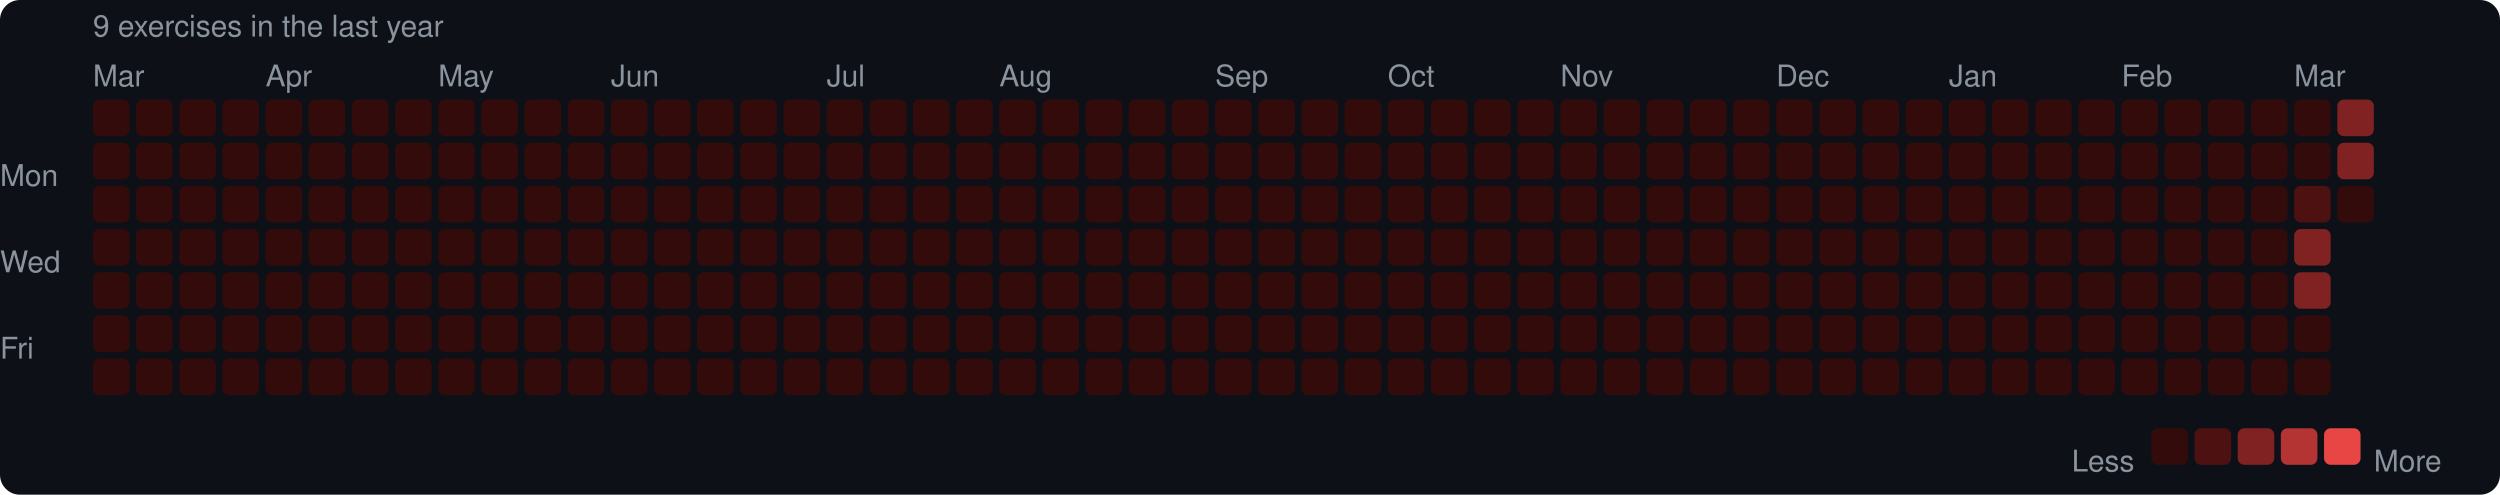
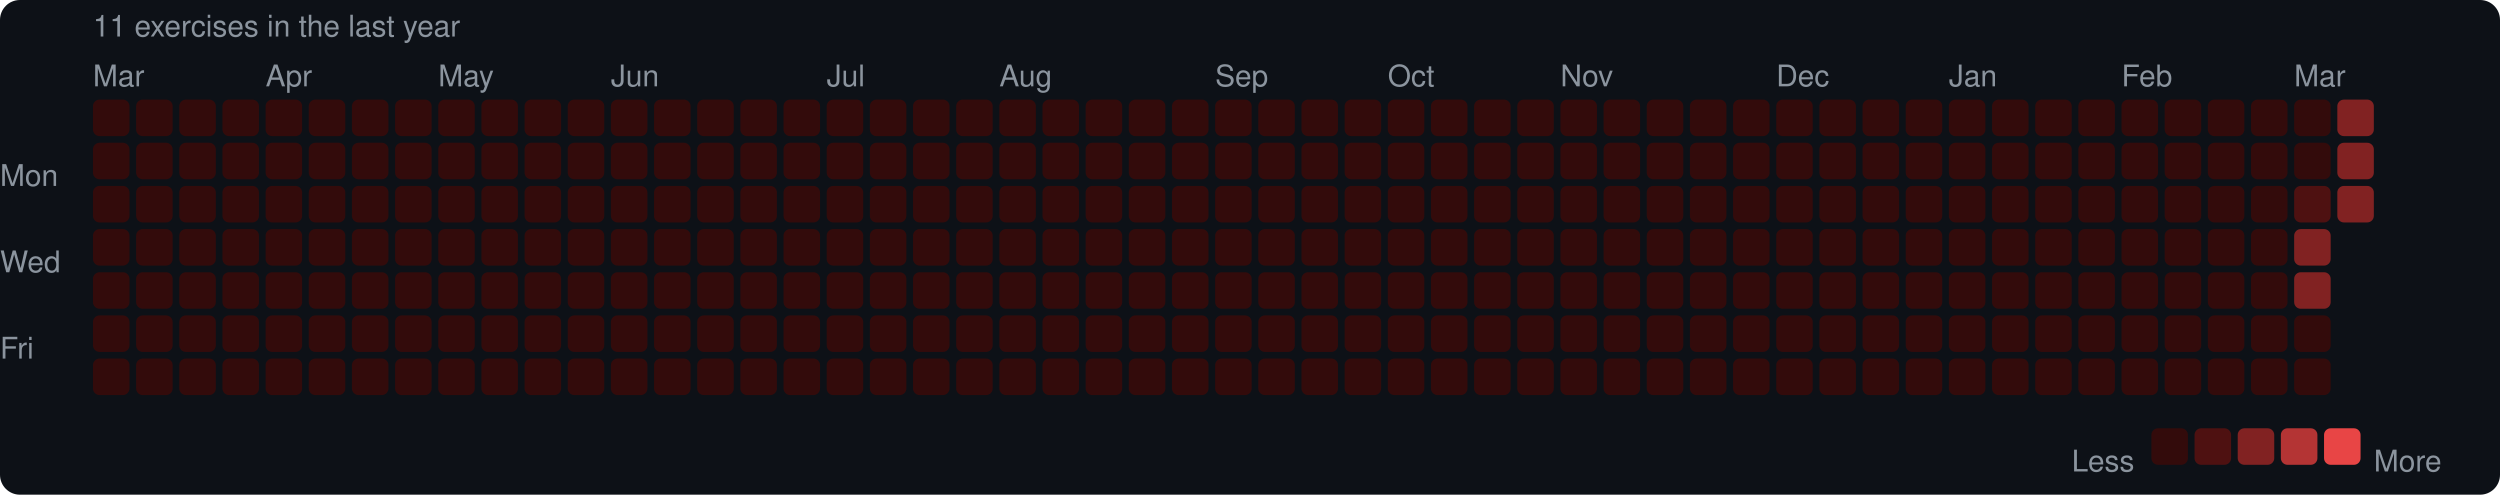
<svg xmlns="http://www.w3.org/2000/svg" width="753" height="149" viewBox="0 0 753 149">
  <rect width="753" height="149" rx="6" fill="#0d1117" />
  <style>text { font-family: -apple-system, BlinkMacSystemFont, "Segoe UI", Helvetica, Arial, sans-serif; fill: #8b949e; font-size: 9px; }</style>
-   <text x="28" y="11" font-size="9">9 exercises in the last year</text>
+   <text x="28" y="11" font-size="9">11 exercises in the last year</text>
  <text x="28" y="26">Mar</text>
  <text x="80" y="26">Apr</text>
  <text x="132" y="26">May</text>
  <text x="184" y="26">Jun</text>
  <text x="249" y="26">Jul</text>
  <text x="301" y="26">Aug</text>
  <text x="366" y="26">Sep</text>
  <text x="418" y="26">Oct</text>
  <text x="470" y="26">Nov</text>
  <text x="535" y="26">Dec</text>
  <text x="587" y="26">Jan</text>
  <text x="639" y="26">Feb</text>
  <text x="691" y="26">Mar</text>
  <text x="0" y="53" dominant-baseline="middle">Mon</text>
  <text x="0" y="79" dominant-baseline="middle">Wed</text>
  <text x="0" y="105" dominant-baseline="middle">Fri</text>
  <rect x="28" y="30" width="11" height="11" rx="2" fill="#330b0b" />
  <rect x="28" y="43" width="11" height="11" rx="2" fill="#330b0b" />
  <rect x="28" y="56" width="11" height="11" rx="2" fill="#330b0b" />
  <rect x="28" y="69" width="11" height="11" rx="2" fill="#330b0b" />
  <rect x="28" y="82" width="11" height="11" rx="2" fill="#330b0b" />
  <rect x="28" y="95" width="11" height="11" rx="2" fill="#330b0b" />
  <rect x="28" y="108" width="11" height="11" rx="2" fill="#330b0b" />
  <rect x="41" y="30" width="11" height="11" rx="2" fill="#330b0b" />
  <rect x="41" y="43" width="11" height="11" rx="2" fill="#330b0b" />
  <rect x="41" y="56" width="11" height="11" rx="2" fill="#330b0b" />
  <rect x="41" y="69" width="11" height="11" rx="2" fill="#330b0b" />
  <rect x="41" y="82" width="11" height="11" rx="2" fill="#330b0b" />
  <rect x="41" y="95" width="11" height="11" rx="2" fill="#330b0b" />
  <rect x="41" y="108" width="11" height="11" rx="2" fill="#330b0b" />
  <rect x="54" y="30" width="11" height="11" rx="2" fill="#330b0b" />
  <rect x="54" y="43" width="11" height="11" rx="2" fill="#330b0b" />
  <rect x="54" y="56" width="11" height="11" rx="2" fill="#330b0b" />
  <rect x="54" y="69" width="11" height="11" rx="2" fill="#330b0b" />
  <rect x="54" y="82" width="11" height="11" rx="2" fill="#330b0b" />
  <rect x="54" y="95" width="11" height="11" rx="2" fill="#330b0b" />
  <rect x="54" y="108" width="11" height="11" rx="2" fill="#330b0b" />
  <rect x="67" y="30" width="11" height="11" rx="2" fill="#330b0b" />
  <rect x="67" y="43" width="11" height="11" rx="2" fill="#330b0b" />
  <rect x="67" y="56" width="11" height="11" rx="2" fill="#330b0b" />
  <rect x="67" y="69" width="11" height="11" rx="2" fill="#330b0b" />
  <rect x="67" y="82" width="11" height="11" rx="2" fill="#330b0b" />
  <rect x="67" y="95" width="11" height="11" rx="2" fill="#330b0b" />
  <rect x="67" y="108" width="11" height="11" rx="2" fill="#330b0b" />
  <rect x="80" y="30" width="11" height="11" rx="2" fill="#330b0b" />
  <rect x="80" y="43" width="11" height="11" rx="2" fill="#330b0b" />
  <rect x="80" y="56" width="11" height="11" rx="2" fill="#330b0b" />
  <rect x="80" y="69" width="11" height="11" rx="2" fill="#330b0b" />
  <rect x="80" y="82" width="11" height="11" rx="2" fill="#330b0b" />
  <rect x="80" y="95" width="11" height="11" rx="2" fill="#330b0b" />
  <rect x="80" y="108" width="11" height="11" rx="2" fill="#330b0b" />
  <rect x="93" y="30" width="11" height="11" rx="2" fill="#330b0b" />
  <rect x="93" y="43" width="11" height="11" rx="2" fill="#330b0b" />
  <rect x="93" y="56" width="11" height="11" rx="2" fill="#330b0b" />
  <rect x="93" y="69" width="11" height="11" rx="2" fill="#330b0b" />
  <rect x="93" y="82" width="11" height="11" rx="2" fill="#330b0b" />
  <rect x="93" y="95" width="11" height="11" rx="2" fill="#330b0b" />
  <rect x="93" y="108" width="11" height="11" rx="2" fill="#330b0b" />
  <rect x="106" y="30" width="11" height="11" rx="2" fill="#330b0b" />
  <rect x="106" y="43" width="11" height="11" rx="2" fill="#330b0b" />
  <rect x="106" y="56" width="11" height="11" rx="2" fill="#330b0b" />
  <rect x="106" y="69" width="11" height="11" rx="2" fill="#330b0b" />
  <rect x="106" y="82" width="11" height="11" rx="2" fill="#330b0b" />
  <rect x="106" y="95" width="11" height="11" rx="2" fill="#330b0b" />
  <rect x="106" y="108" width="11" height="11" rx="2" fill="#330b0b" />
  <rect x="119" y="30" width="11" height="11" rx="2" fill="#330b0b" />
  <rect x="119" y="43" width="11" height="11" rx="2" fill="#330b0b" />
  <rect x="119" y="56" width="11" height="11" rx="2" fill="#330b0b" />
  <rect x="119" y="69" width="11" height="11" rx="2" fill="#330b0b" />
  <rect x="119" y="82" width="11" height="11" rx="2" fill="#330b0b" />
  <rect x="119" y="95" width="11" height="11" rx="2" fill="#330b0b" />
  <rect x="119" y="108" width="11" height="11" rx="2" fill="#330b0b" />
  <rect x="132" y="30" width="11" height="11" rx="2" fill="#330b0b" />
  <rect x="132" y="43" width="11" height="11" rx="2" fill="#330b0b" />
  <rect x="132" y="56" width="11" height="11" rx="2" fill="#330b0b" />
  <rect x="132" y="69" width="11" height="11" rx="2" fill="#330b0b" />
  <rect x="132" y="82" width="11" height="11" rx="2" fill="#330b0b" />
  <rect x="132" y="95" width="11" height="11" rx="2" fill="#330b0b" />
  <rect x="132" y="108" width="11" height="11" rx="2" fill="#330b0b" />
  <rect x="145" y="30" width="11" height="11" rx="2" fill="#330b0b" />
  <rect x="145" y="43" width="11" height="11" rx="2" fill="#330b0b" />
  <rect x="145" y="56" width="11" height="11" rx="2" fill="#330b0b" />
  <rect x="145" y="69" width="11" height="11" rx="2" fill="#330b0b" />
  <rect x="145" y="82" width="11" height="11" rx="2" fill="#330b0b" />
  <rect x="145" y="95" width="11" height="11" rx="2" fill="#330b0b" />
  <rect x="145" y="108" width="11" height="11" rx="2" fill="#330b0b" />
  <rect x="158" y="30" width="11" height="11" rx="2" fill="#330b0b" />
  <rect x="158" y="43" width="11" height="11" rx="2" fill="#330b0b" />
  <rect x="158" y="56" width="11" height="11" rx="2" fill="#330b0b" />
  <rect x="158" y="69" width="11" height="11" rx="2" fill="#330b0b" />
  <rect x="158" y="82" width="11" height="11" rx="2" fill="#330b0b" />
  <rect x="158" y="95" width="11" height="11" rx="2" fill="#330b0b" />
  <rect x="158" y="108" width="11" height="11" rx="2" fill="#330b0b" />
  <rect x="171" y="30" width="11" height="11" rx="2" fill="#330b0b" />
  <rect x="171" y="43" width="11" height="11" rx="2" fill="#330b0b" />
  <rect x="171" y="56" width="11" height="11" rx="2" fill="#330b0b" />
  <rect x="171" y="69" width="11" height="11" rx="2" fill="#330b0b" />
  <rect x="171" y="82" width="11" height="11" rx="2" fill="#330b0b" />
  <rect x="171" y="95" width="11" height="11" rx="2" fill="#330b0b" />
  <rect x="171" y="108" width="11" height="11" rx="2" fill="#330b0b" />
  <rect x="184" y="30" width="11" height="11" rx="2" fill="#330b0b" />
  <rect x="184" y="43" width="11" height="11" rx="2" fill="#330b0b" />
  <rect x="184" y="56" width="11" height="11" rx="2" fill="#330b0b" />
  <rect x="184" y="69" width="11" height="11" rx="2" fill="#330b0b" />
  <rect x="184" y="82" width="11" height="11" rx="2" fill="#330b0b" />
  <rect x="184" y="95" width="11" height="11" rx="2" fill="#330b0b" />
  <rect x="184" y="108" width="11" height="11" rx="2" fill="#330b0b" />
  <rect x="197" y="30" width="11" height="11" rx="2" fill="#330b0b" />
  <rect x="197" y="43" width="11" height="11" rx="2" fill="#330b0b" />
  <rect x="197" y="56" width="11" height="11" rx="2" fill="#330b0b" />
  <rect x="197" y="69" width="11" height="11" rx="2" fill="#330b0b" />
  <rect x="197" y="82" width="11" height="11" rx="2" fill="#330b0b" />
  <rect x="197" y="95" width="11" height="11" rx="2" fill="#330b0b" />
  <rect x="197" y="108" width="11" height="11" rx="2" fill="#330b0b" />
  <rect x="210" y="30" width="11" height="11" rx="2" fill="#330b0b" />
  <rect x="210" y="43" width="11" height="11" rx="2" fill="#330b0b" />
  <rect x="210" y="56" width="11" height="11" rx="2" fill="#330b0b" />
  <rect x="210" y="69" width="11" height="11" rx="2" fill="#330b0b" />
  <rect x="210" y="82" width="11" height="11" rx="2" fill="#330b0b" />
  <rect x="210" y="95" width="11" height="11" rx="2" fill="#330b0b" />
  <rect x="210" y="108" width="11" height="11" rx="2" fill="#330b0b" />
  <rect x="223" y="30" width="11" height="11" rx="2" fill="#330b0b" />
  <rect x="223" y="43" width="11" height="11" rx="2" fill="#330b0b" />
  <rect x="223" y="56" width="11" height="11" rx="2" fill="#330b0b" />
  <rect x="223" y="69" width="11" height="11" rx="2" fill="#330b0b" />
  <rect x="223" y="82" width="11" height="11" rx="2" fill="#330b0b" />
  <rect x="223" y="95" width="11" height="11" rx="2" fill="#330b0b" />
  <rect x="223" y="108" width="11" height="11" rx="2" fill="#330b0b" />
  <rect x="236" y="30" width="11" height="11" rx="2" fill="#330b0b" />
  <rect x="236" y="43" width="11" height="11" rx="2" fill="#330b0b" />
  <rect x="236" y="56" width="11" height="11" rx="2" fill="#330b0b" />
  <rect x="236" y="69" width="11" height="11" rx="2" fill="#330b0b" />
  <rect x="236" y="82" width="11" height="11" rx="2" fill="#330b0b" />
  <rect x="236" y="95" width="11" height="11" rx="2" fill="#330b0b" />
  <rect x="236" y="108" width="11" height="11" rx="2" fill="#330b0b" />
  <rect x="249" y="30" width="11" height="11" rx="2" fill="#330b0b" />
  <rect x="249" y="43" width="11" height="11" rx="2" fill="#330b0b" />
  <rect x="249" y="56" width="11" height="11" rx="2" fill="#330b0b" />
  <rect x="249" y="69" width="11" height="11" rx="2" fill="#330b0b" />
  <rect x="249" y="82" width="11" height="11" rx="2" fill="#330b0b" />
  <rect x="249" y="95" width="11" height="11" rx="2" fill="#330b0b" />
  <rect x="249" y="108" width="11" height="11" rx="2" fill="#330b0b" />
  <rect x="262" y="30" width="11" height="11" rx="2" fill="#330b0b" />
  <rect x="262" y="43" width="11" height="11" rx="2" fill="#330b0b" />
  <rect x="262" y="56" width="11" height="11" rx="2" fill="#330b0b" />
  <rect x="262" y="69" width="11" height="11" rx="2" fill="#330b0b" />
  <rect x="262" y="82" width="11" height="11" rx="2" fill="#330b0b" />
  <rect x="262" y="95" width="11" height="11" rx="2" fill="#330b0b" />
  <rect x="262" y="108" width="11" height="11" rx="2" fill="#330b0b" />
  <rect x="275" y="30" width="11" height="11" rx="2" fill="#330b0b" />
  <rect x="275" y="43" width="11" height="11" rx="2" fill="#330b0b" />
  <rect x="275" y="56" width="11" height="11" rx="2" fill="#330b0b" />
  <rect x="275" y="69" width="11" height="11" rx="2" fill="#330b0b" />
  <rect x="275" y="82" width="11" height="11" rx="2" fill="#330b0b" />
  <rect x="275" y="95" width="11" height="11" rx="2" fill="#330b0b" />
  <rect x="275" y="108" width="11" height="11" rx="2" fill="#330b0b" />
  <rect x="288" y="30" width="11" height="11" rx="2" fill="#330b0b" />
  <rect x="288" y="43" width="11" height="11" rx="2" fill="#330b0b" />
  <rect x="288" y="56" width="11" height="11" rx="2" fill="#330b0b" />
  <rect x="288" y="69" width="11" height="11" rx="2" fill="#330b0b" />
  <rect x="288" y="82" width="11" height="11" rx="2" fill="#330b0b" />
  <rect x="288" y="95" width="11" height="11" rx="2" fill="#330b0b" />
  <rect x="288" y="108" width="11" height="11" rx="2" fill="#330b0b" />
  <rect x="301" y="30" width="11" height="11" rx="2" fill="#330b0b" />
  <rect x="301" y="43" width="11" height="11" rx="2" fill="#330b0b" />
  <rect x="301" y="56" width="11" height="11" rx="2" fill="#330b0b" />
  <rect x="301" y="69" width="11" height="11" rx="2" fill="#330b0b" />
  <rect x="301" y="82" width="11" height="11" rx="2" fill="#330b0b" />
  <rect x="301" y="95" width="11" height="11" rx="2" fill="#330b0b" />
  <rect x="301" y="108" width="11" height="11" rx="2" fill="#330b0b" />
  <rect x="314" y="30" width="11" height="11" rx="2" fill="#330b0b" />
  <rect x="314" y="43" width="11" height="11" rx="2" fill="#330b0b" />
  <rect x="314" y="56" width="11" height="11" rx="2" fill="#330b0b" />
  <rect x="314" y="69" width="11" height="11" rx="2" fill="#330b0b" />
  <rect x="314" y="82" width="11" height="11" rx="2" fill="#330b0b" />
  <rect x="314" y="95" width="11" height="11" rx="2" fill="#330b0b" />
  <rect x="314" y="108" width="11" height="11" rx="2" fill="#330b0b" />
  <rect x="327" y="30" width="11" height="11" rx="2" fill="#330b0b" />
  <rect x="327" y="43" width="11" height="11" rx="2" fill="#330b0b" />
  <rect x="327" y="56" width="11" height="11" rx="2" fill="#330b0b" />
  <rect x="327" y="69" width="11" height="11" rx="2" fill="#330b0b" />
  <rect x="327" y="82" width="11" height="11" rx="2" fill="#330b0b" />
  <rect x="327" y="95" width="11" height="11" rx="2" fill="#330b0b" />
  <rect x="327" y="108" width="11" height="11" rx="2" fill="#330b0b" />
  <rect x="340" y="30" width="11" height="11" rx="2" fill="#330b0b" />
  <rect x="340" y="43" width="11" height="11" rx="2" fill="#330b0b" />
  <rect x="340" y="56" width="11" height="11" rx="2" fill="#330b0b" />
  <rect x="340" y="69" width="11" height="11" rx="2" fill="#330b0b" />
  <rect x="340" y="82" width="11" height="11" rx="2" fill="#330b0b" />
  <rect x="340" y="95" width="11" height="11" rx="2" fill="#330b0b" />
  <rect x="340" y="108" width="11" height="11" rx="2" fill="#330b0b" />
  <rect x="353" y="30" width="11" height="11" rx="2" fill="#330b0b" />
  <rect x="353" y="43" width="11" height="11" rx="2" fill="#330b0b" />
  <rect x="353" y="56" width="11" height="11" rx="2" fill="#330b0b" />
  <rect x="353" y="69" width="11" height="11" rx="2" fill="#330b0b" />
  <rect x="353" y="82" width="11" height="11" rx="2" fill="#330b0b" />
  <rect x="353" y="95" width="11" height="11" rx="2" fill="#330b0b" />
  <rect x="353" y="108" width="11" height="11" rx="2" fill="#330b0b" />
  <rect x="366" y="30" width="11" height="11" rx="2" fill="#330b0b" />
  <rect x="366" y="43" width="11" height="11" rx="2" fill="#330b0b" />
  <rect x="366" y="56" width="11" height="11" rx="2" fill="#330b0b" />
  <rect x="366" y="69" width="11" height="11" rx="2" fill="#330b0b" />
  <rect x="366" y="82" width="11" height="11" rx="2" fill="#330b0b" />
  <rect x="366" y="95" width="11" height="11" rx="2" fill="#330b0b" />
  <rect x="366" y="108" width="11" height="11" rx="2" fill="#330b0b" />
  <rect x="379" y="30" width="11" height="11" rx="2" fill="#330b0b" />
  <rect x="379" y="43" width="11" height="11" rx="2" fill="#330b0b" />
  <rect x="379" y="56" width="11" height="11" rx="2" fill="#330b0b" />
  <rect x="379" y="69" width="11" height="11" rx="2" fill="#330b0b" />
  <rect x="379" y="82" width="11" height="11" rx="2" fill="#330b0b" />
  <rect x="379" y="95" width="11" height="11" rx="2" fill="#330b0b" />
  <rect x="379" y="108" width="11" height="11" rx="2" fill="#330b0b" />
  <rect x="392" y="30" width="11" height="11" rx="2" fill="#330b0b" />
  <rect x="392" y="43" width="11" height="11" rx="2" fill="#330b0b" />
  <rect x="392" y="56" width="11" height="11" rx="2" fill="#330b0b" />
  <rect x="392" y="69" width="11" height="11" rx="2" fill="#330b0b" />
  <rect x="392" y="82" width="11" height="11" rx="2" fill="#330b0b" />
  <rect x="392" y="95" width="11" height="11" rx="2" fill="#330b0b" />
  <rect x="392" y="108" width="11" height="11" rx="2" fill="#330b0b" />
  <rect x="405" y="30" width="11" height="11" rx="2" fill="#330b0b" />
  <rect x="405" y="43" width="11" height="11" rx="2" fill="#330b0b" />
  <rect x="405" y="56" width="11" height="11" rx="2" fill="#330b0b" />
  <rect x="405" y="69" width="11" height="11" rx="2" fill="#330b0b" />
  <rect x="405" y="82" width="11" height="11" rx="2" fill="#330b0b" />
  <rect x="405" y="95" width="11" height="11" rx="2" fill="#330b0b" />
  <rect x="405" y="108" width="11" height="11" rx="2" fill="#330b0b" />
  <rect x="418" y="30" width="11" height="11" rx="2" fill="#330b0b" />
  <rect x="418" y="43" width="11" height="11" rx="2" fill="#330b0b" />
  <rect x="418" y="56" width="11" height="11" rx="2" fill="#330b0b" />
  <rect x="418" y="69" width="11" height="11" rx="2" fill="#330b0b" />
  <rect x="418" y="82" width="11" height="11" rx="2" fill="#330b0b" />
  <rect x="418" y="95" width="11" height="11" rx="2" fill="#330b0b" />
  <rect x="418" y="108" width="11" height="11" rx="2" fill="#330b0b" />
  <rect x="431" y="30" width="11" height="11" rx="2" fill="#330b0b" />
  <rect x="431" y="43" width="11" height="11" rx="2" fill="#330b0b" />
  <rect x="431" y="56" width="11" height="11" rx="2" fill="#330b0b" />
  <rect x="431" y="69" width="11" height="11" rx="2" fill="#330b0b" />
  <rect x="431" y="82" width="11" height="11" rx="2" fill="#330b0b" />
  <rect x="431" y="95" width="11" height="11" rx="2" fill="#330b0b" />
  <rect x="431" y="108" width="11" height="11" rx="2" fill="#330b0b" />
  <rect x="444" y="30" width="11" height="11" rx="2" fill="#330b0b" />
  <rect x="444" y="43" width="11" height="11" rx="2" fill="#330b0b" />
  <rect x="444" y="56" width="11" height="11" rx="2" fill="#330b0b" />
  <rect x="444" y="69" width="11" height="11" rx="2" fill="#330b0b" />
  <rect x="444" y="82" width="11" height="11" rx="2" fill="#330b0b" />
  <rect x="444" y="95" width="11" height="11" rx="2" fill="#330b0b" />
  <rect x="444" y="108" width="11" height="11" rx="2" fill="#330b0b" />
  <rect x="457" y="30" width="11" height="11" rx="2" fill="#330b0b" />
  <rect x="457" y="43" width="11" height="11" rx="2" fill="#330b0b" />
  <rect x="457" y="56" width="11" height="11" rx="2" fill="#330b0b" />
  <rect x="457" y="69" width="11" height="11" rx="2" fill="#330b0b" />
  <rect x="457" y="82" width="11" height="11" rx="2" fill="#330b0b" />
  <rect x="457" y="95" width="11" height="11" rx="2" fill="#330b0b" />
  <rect x="457" y="108" width="11" height="11" rx="2" fill="#330b0b" />
  <rect x="470" y="30" width="11" height="11" rx="2" fill="#330b0b" />
  <rect x="470" y="43" width="11" height="11" rx="2" fill="#330b0b" />
  <rect x="470" y="56" width="11" height="11" rx="2" fill="#330b0b" />
  <rect x="470" y="69" width="11" height="11" rx="2" fill="#330b0b" />
  <rect x="470" y="82" width="11" height="11" rx="2" fill="#330b0b" />
  <rect x="470" y="95" width="11" height="11" rx="2" fill="#330b0b" />
  <rect x="470" y="108" width="11" height="11" rx="2" fill="#330b0b" />
  <rect x="483" y="30" width="11" height="11" rx="2" fill="#330b0b" />
  <rect x="483" y="43" width="11" height="11" rx="2" fill="#330b0b" />
  <rect x="483" y="56" width="11" height="11" rx="2" fill="#330b0b" />
  <rect x="483" y="69" width="11" height="11" rx="2" fill="#330b0b" />
  <rect x="483" y="82" width="11" height="11" rx="2" fill="#330b0b" />
  <rect x="483" y="95" width="11" height="11" rx="2" fill="#330b0b" />
  <rect x="483" y="108" width="11" height="11" rx="2" fill="#330b0b" />
  <rect x="496" y="30" width="11" height="11" rx="2" fill="#330b0b" />
  <rect x="496" y="43" width="11" height="11" rx="2" fill="#330b0b" />
  <rect x="496" y="56" width="11" height="11" rx="2" fill="#330b0b" />
  <rect x="496" y="69" width="11" height="11" rx="2" fill="#330b0b" />
  <rect x="496" y="82" width="11" height="11" rx="2" fill="#330b0b" />
  <rect x="496" y="95" width="11" height="11" rx="2" fill="#330b0b" />
  <rect x="496" y="108" width="11" height="11" rx="2" fill="#330b0b" />
  <rect x="509" y="30" width="11" height="11" rx="2" fill="#330b0b" />
  <rect x="509" y="43" width="11" height="11" rx="2" fill="#330b0b" />
  <rect x="509" y="56" width="11" height="11" rx="2" fill="#330b0b" />
  <rect x="509" y="69" width="11" height="11" rx="2" fill="#330b0b" />
  <rect x="509" y="82" width="11" height="11" rx="2" fill="#330b0b" />
  <rect x="509" y="95" width="11" height="11" rx="2" fill="#330b0b" />
  <rect x="509" y="108" width="11" height="11" rx="2" fill="#330b0b" />
  <rect x="522" y="30" width="11" height="11" rx="2" fill="#330b0b" />
  <rect x="522" y="43" width="11" height="11" rx="2" fill="#330b0b" />
  <rect x="522" y="56" width="11" height="11" rx="2" fill="#330b0b" />
  <rect x="522" y="69" width="11" height="11" rx="2" fill="#330b0b" />
  <rect x="522" y="82" width="11" height="11" rx="2" fill="#330b0b" />
  <rect x="522" y="95" width="11" height="11" rx="2" fill="#330b0b" />
  <rect x="522" y="108" width="11" height="11" rx="2" fill="#330b0b" />
  <rect x="535" y="30" width="11" height="11" rx="2" fill="#330b0b" />
  <rect x="535" y="43" width="11" height="11" rx="2" fill="#330b0b" />
  <rect x="535" y="56" width="11" height="11" rx="2" fill="#330b0b" />
  <rect x="535" y="69" width="11" height="11" rx="2" fill="#330b0b" />
  <rect x="535" y="82" width="11" height="11" rx="2" fill="#330b0b" />
  <rect x="535" y="95" width="11" height="11" rx="2" fill="#330b0b" />
  <rect x="535" y="108" width="11" height="11" rx="2" fill="#330b0b" />
  <rect x="548" y="30" width="11" height="11" rx="2" fill="#330b0b" />
  <rect x="548" y="43" width="11" height="11" rx="2" fill="#330b0b" />
  <rect x="548" y="56" width="11" height="11" rx="2" fill="#330b0b" />
  <rect x="548" y="69" width="11" height="11" rx="2" fill="#330b0b" />
  <rect x="548" y="82" width="11" height="11" rx="2" fill="#330b0b" />
  <rect x="548" y="95" width="11" height="11" rx="2" fill="#330b0b" />
  <rect x="548" y="108" width="11" height="11" rx="2" fill="#330b0b" />
  <rect x="561" y="30" width="11" height="11" rx="2" fill="#330b0b" />
  <rect x="561" y="43" width="11" height="11" rx="2" fill="#330b0b" />
  <rect x="561" y="56" width="11" height="11" rx="2" fill="#330b0b" />
  <rect x="561" y="69" width="11" height="11" rx="2" fill="#330b0b" />
  <rect x="561" y="82" width="11" height="11" rx="2" fill="#330b0b" />
  <rect x="561" y="95" width="11" height="11" rx="2" fill="#330b0b" />
  <rect x="561" y="108" width="11" height="11" rx="2" fill="#330b0b" />
  <rect x="574" y="30" width="11" height="11" rx="2" fill="#330b0b" />
  <rect x="574" y="43" width="11" height="11" rx="2" fill="#330b0b" />
  <rect x="574" y="56" width="11" height="11" rx="2" fill="#330b0b" />
  <rect x="574" y="69" width="11" height="11" rx="2" fill="#330b0b" />
  <rect x="574" y="82" width="11" height="11" rx="2" fill="#330b0b" />
  <rect x="574" y="95" width="11" height="11" rx="2" fill="#330b0b" />
  <rect x="574" y="108" width="11" height="11" rx="2" fill="#330b0b" />
  <rect x="587" y="30" width="11" height="11" rx="2" fill="#330b0b" />
  <rect x="587" y="43" width="11" height="11" rx="2" fill="#330b0b" />
  <rect x="587" y="56" width="11" height="11" rx="2" fill="#330b0b" />
  <rect x="587" y="69" width="11" height="11" rx="2" fill="#330b0b" />
  <rect x="587" y="82" width="11" height="11" rx="2" fill="#330b0b" />
  <rect x="587" y="95" width="11" height="11" rx="2" fill="#330b0b" />
  <rect x="587" y="108" width="11" height="11" rx="2" fill="#330b0b" />
  <rect x="600" y="30" width="11" height="11" rx="2" fill="#330b0b" />
  <rect x="600" y="43" width="11" height="11" rx="2" fill="#330b0b" />
  <rect x="600" y="56" width="11" height="11" rx="2" fill="#330b0b" />
  <rect x="600" y="69" width="11" height="11" rx="2" fill="#330b0b" />
  <rect x="600" y="82" width="11" height="11" rx="2" fill="#330b0b" />
  <rect x="600" y="95" width="11" height="11" rx="2" fill="#330b0b" />
  <rect x="600" y="108" width="11" height="11" rx="2" fill="#330b0b" />
  <rect x="613" y="30" width="11" height="11" rx="2" fill="#330b0b" />
  <rect x="613" y="43" width="11" height="11" rx="2" fill="#330b0b" />
  <rect x="613" y="56" width="11" height="11" rx="2" fill="#330b0b" />
  <rect x="613" y="69" width="11" height="11" rx="2" fill="#330b0b" />
  <rect x="613" y="82" width="11" height="11" rx="2" fill="#330b0b" />
  <rect x="613" y="95" width="11" height="11" rx="2" fill="#330b0b" />
  <rect x="613" y="108" width="11" height="11" rx="2" fill="#330b0b" />
  <rect x="626" y="30" width="11" height="11" rx="2" fill="#330b0b" />
  <rect x="626" y="43" width="11" height="11" rx="2" fill="#330b0b" />
  <rect x="626" y="56" width="11" height="11" rx="2" fill="#330b0b" />
  <rect x="626" y="69" width="11" height="11" rx="2" fill="#330b0b" />
  <rect x="626" y="82" width="11" height="11" rx="2" fill="#330b0b" />
  <rect x="626" y="95" width="11" height="11" rx="2" fill="#330b0b" />
  <rect x="626" y="108" width="11" height="11" rx="2" fill="#330b0b" />
  <rect x="639" y="30" width="11" height="11" rx="2" fill="#330b0b" />
  <rect x="639" y="43" width="11" height="11" rx="2" fill="#330b0b" />
  <rect x="639" y="56" width="11" height="11" rx="2" fill="#330b0b" />
  <rect x="639" y="69" width="11" height="11" rx="2" fill="#330b0b" />
  <rect x="639" y="82" width="11" height="11" rx="2" fill="#330b0b" />
  <rect x="639" y="95" width="11" height="11" rx="2" fill="#330b0b" />
  <rect x="639" y="108" width="11" height="11" rx="2" fill="#330b0b" />
  <rect x="652" y="30" width="11" height="11" rx="2" fill="#330b0b" />
  <rect x="652" y="43" width="11" height="11" rx="2" fill="#330b0b" />
  <rect x="652" y="56" width="11" height="11" rx="2" fill="#330b0b" />
  <rect x="652" y="69" width="11" height="11" rx="2" fill="#330b0b" />
  <rect x="652" y="82" width="11" height="11" rx="2" fill="#330b0b" />
  <rect x="652" y="95" width="11" height="11" rx="2" fill="#330b0b" />
  <rect x="652" y="108" width="11" height="11" rx="2" fill="#330b0b" />
  <rect x="665" y="30" width="11" height="11" rx="2" fill="#330b0b" />
  <rect x="665" y="43" width="11" height="11" rx="2" fill="#330b0b" />
  <rect x="665" y="56" width="11" height="11" rx="2" fill="#330b0b" />
  <rect x="665" y="69" width="11" height="11" rx="2" fill="#330b0b" />
  <rect x="665" y="82" width="11" height="11" rx="2" fill="#330b0b" />
  <rect x="665" y="95" width="11" height="11" rx="2" fill="#330b0b" />
  <rect x="665" y="108" width="11" height="11" rx="2" fill="#330b0b" />
  <rect x="678" y="30" width="11" height="11" rx="2" fill="#330b0b" />
  <rect x="678" y="43" width="11" height="11" rx="2" fill="#330b0b" />
  <rect x="678" y="56" width="11" height="11" rx="2" fill="#330b0b" />
  <rect x="678" y="69" width="11" height="11" rx="2" fill="#330b0b" />
  <rect x="678" y="82" width="11" height="11" rx="2" fill="#330b0b" />
  <rect x="678" y="95" width="11" height="11" rx="2" fill="#330b0b" />
  <rect x="678" y="108" width="11" height="11" rx="2" fill="#330b0b" />
  <rect x="691" y="30" width="11" height="11" rx="2" fill="#330b0b" />
  <rect x="691" y="43" width="11" height="11" rx="2" fill="#330b0b" />
  <rect x="691" y="56" width="11" height="11" rx="2" fill="#4e1111" />
  <rect x="691" y="69" width="11" height="11" rx="2" fill="#812222" />
  <rect x="691" y="82" width="11" height="11" rx="2" fill="#812222" />
  <rect x="691" y="95" width="11" height="11" rx="2" fill="#330b0b" />
  <rect x="691" y="108" width="11" height="11" rx="2" fill="#330b0b" />
  <rect x="704" y="30" width="11" height="11" rx="2" fill="#812222" />
  <rect x="704" y="43" width="11" height="11" rx="2" fill="#812222" />
-   <rect x="704" y="56" width="11" height="11" rx="2" fill="#330b0b" />
+   <rect x="704" y="56" width="11" height="11" rx="2" fill="#812222" />
  <text x="624" y="139" dominant-baseline="middle">Less</text>
  <rect x="648" y="129" width="11" height="11" rx="2" fill="#330b0b" />
  <rect x="661" y="129" width="11" height="11" rx="2" fill="#4e1111" />
  <rect x="674" y="129" width="11" height="11" rx="2" fill="#812222" />
  <rect x="687" y="129" width="11" height="11" rx="2" fill="#b43434" />
  <rect x="700" y="129" width="11" height="11" rx="2" fill="#e84545" />
  <text x="715" y="139" dominant-baseline="middle">More</text>
</svg>
